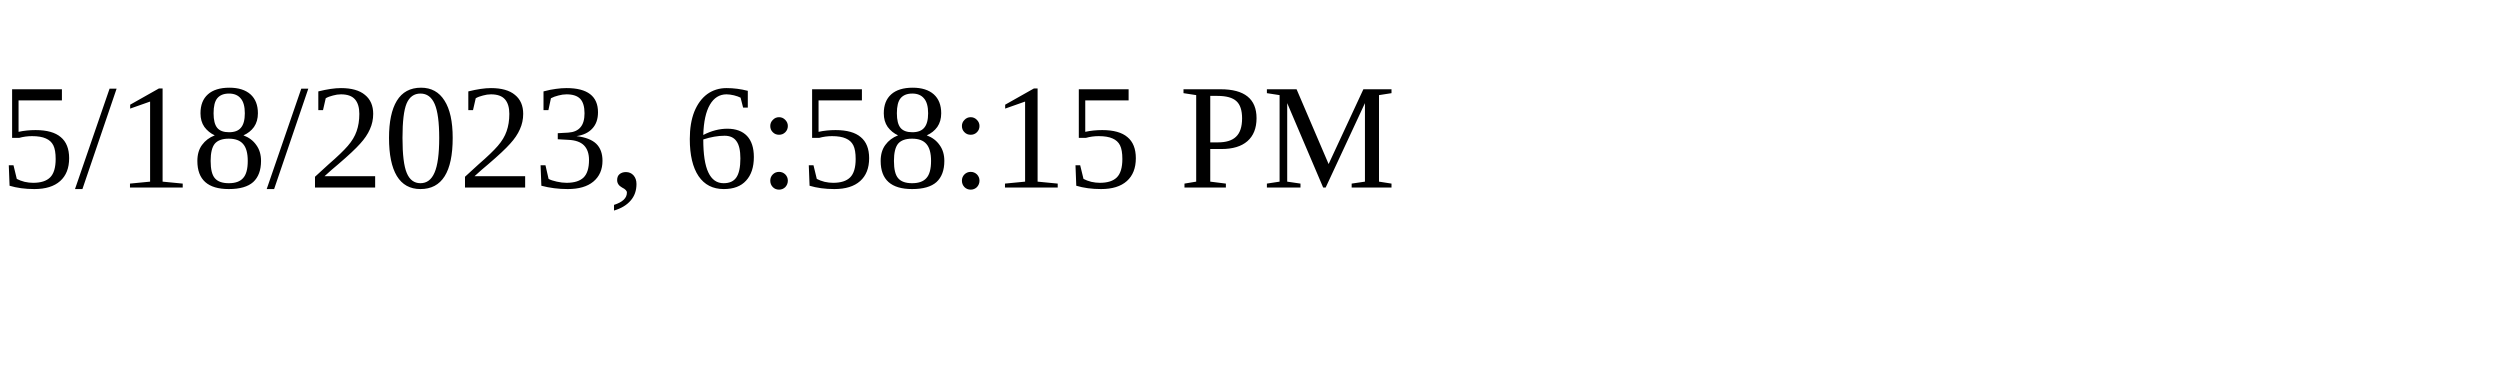
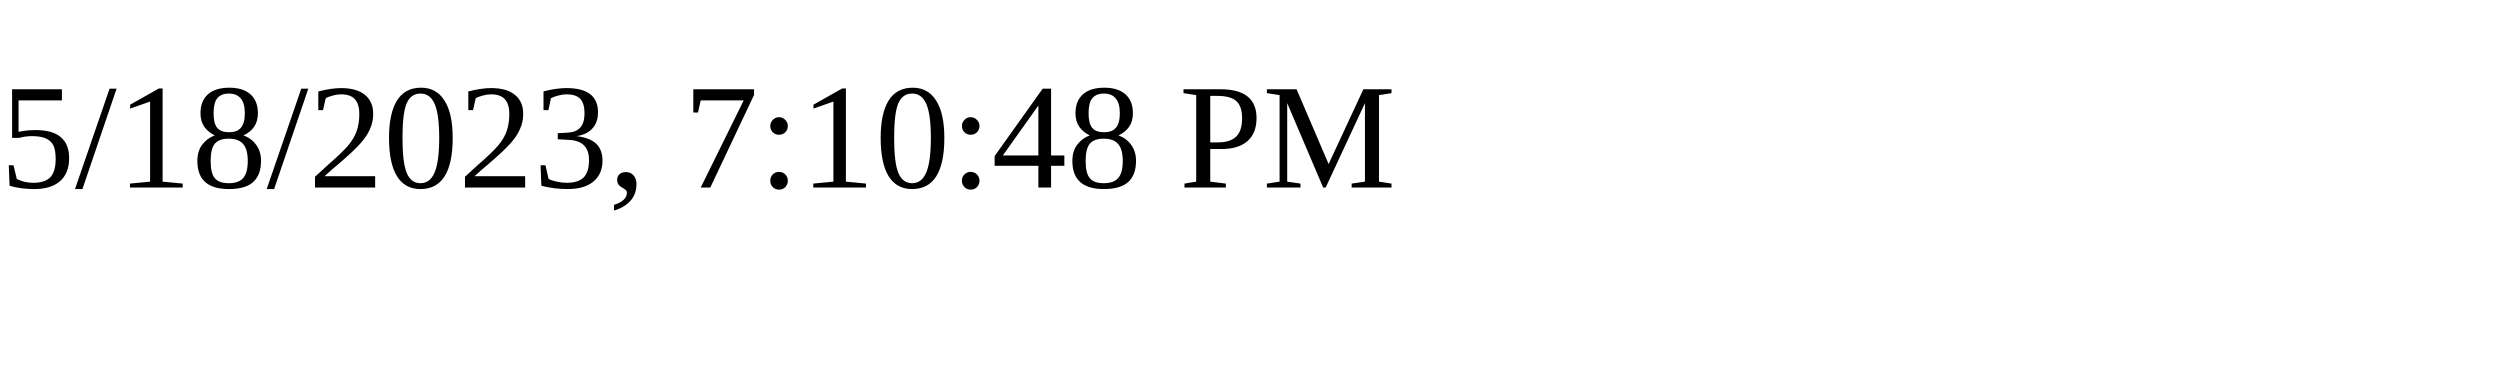
<svg xmlns="http://www.w3.org/2000/svg" height="30" width="200">
-   <text x="0" y="15">5/18/2023, 6:58:15 PM</text>
+   <text x="0" y="15">5/18/2023, 7:10:48 PM</text>
</svg>
